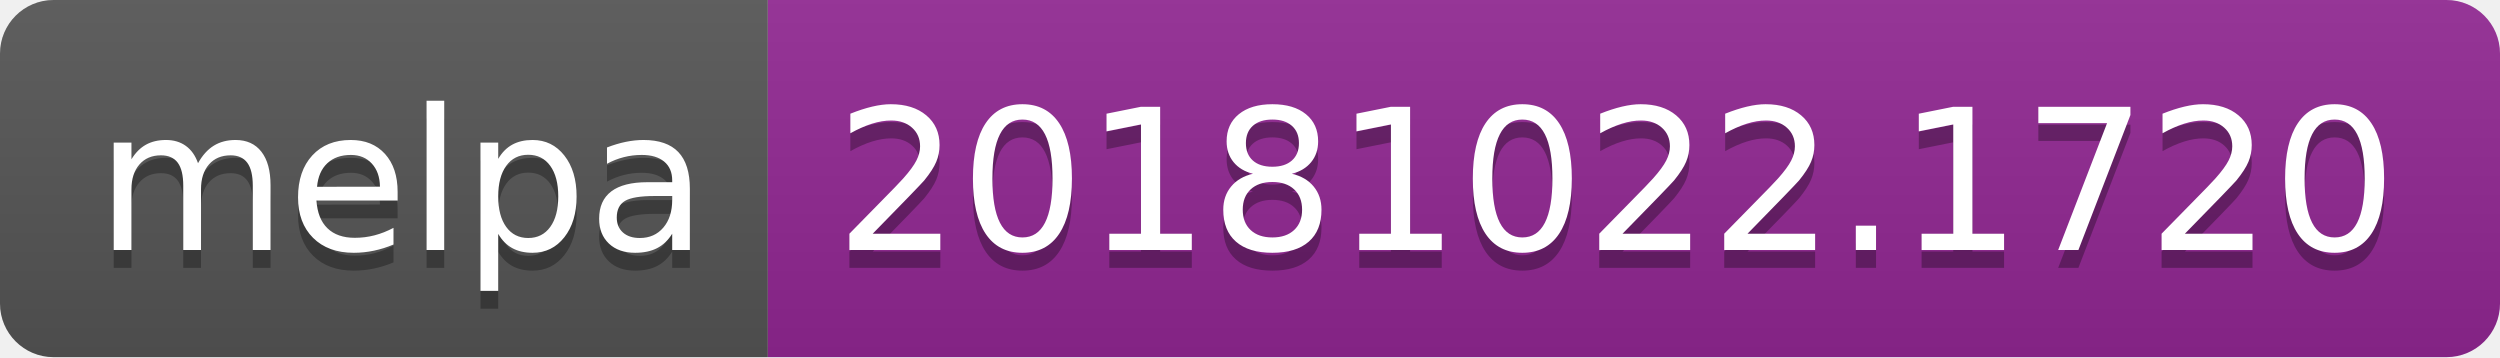
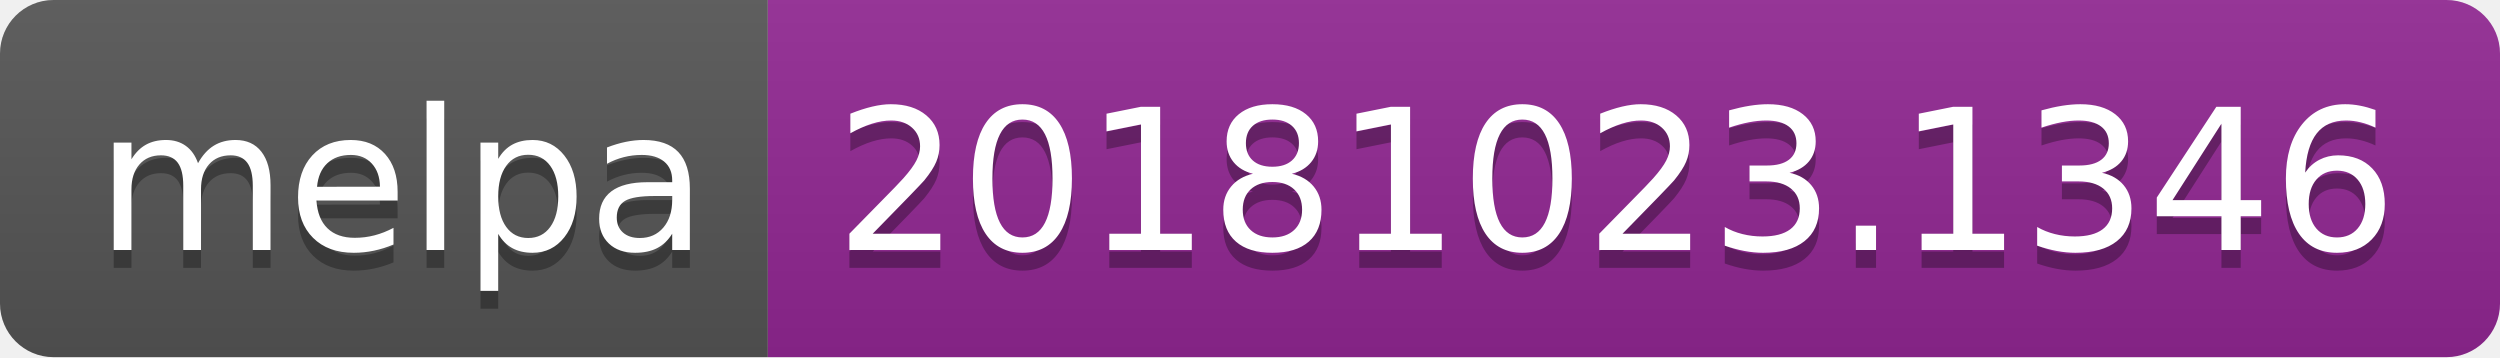
<svg xmlns="http://www.w3.org/2000/svg" width="140" height="20">
  <linearGradient id="b" x2="0" y2="100%">
    <stop offset="0" stop-color="#bbb" stop-opacity=".1" />
    <stop offset="1" stop-opacity=".1" />
  </linearGradient>
  <clipPath id="a">
    <rect width="140" height="20" rx="3" fill="#fff" />
  </clipPath>
  <g clip-path="url(#a)">
    <path fill="#555" d="M0 0h43v20H0z" />
    <path fill="#922793" d="M43 0h97v20H43z" />
    <path fill="url(#b)" d="M0 0h140v20H0z" />
  </g>
  <g fill="#fff" text-anchor="middle" font-family="DejaVu Sans,Verdana,Geneva,sans-serif" font-size="110">
    <text x="225" y="150" fill="#010101" fill-opacity=".3" transform="scale(.1)" textLength="330">melpa</text>
    <text x="225" y="140" transform="scale(.1)" textLength="330">melpa</text>
-     <text x="905" y="150" fill="#010101" fill-opacity=".3" transform="scale(.1)" textLength="870">20181022.1720</text>
-     <text x="905" y="140" transform="scale(.1)" textLength="870">20181022.1720</text>
+     <text x="905" y="150" fill="#010101" fill-opacity=".3" transform="scale(.1)" textLength="870">20181023.1346</text>
+     <text x="905" y="140" transform="scale(.1)" textLength="870">20181023.1346</text>
  </g>
</svg>
